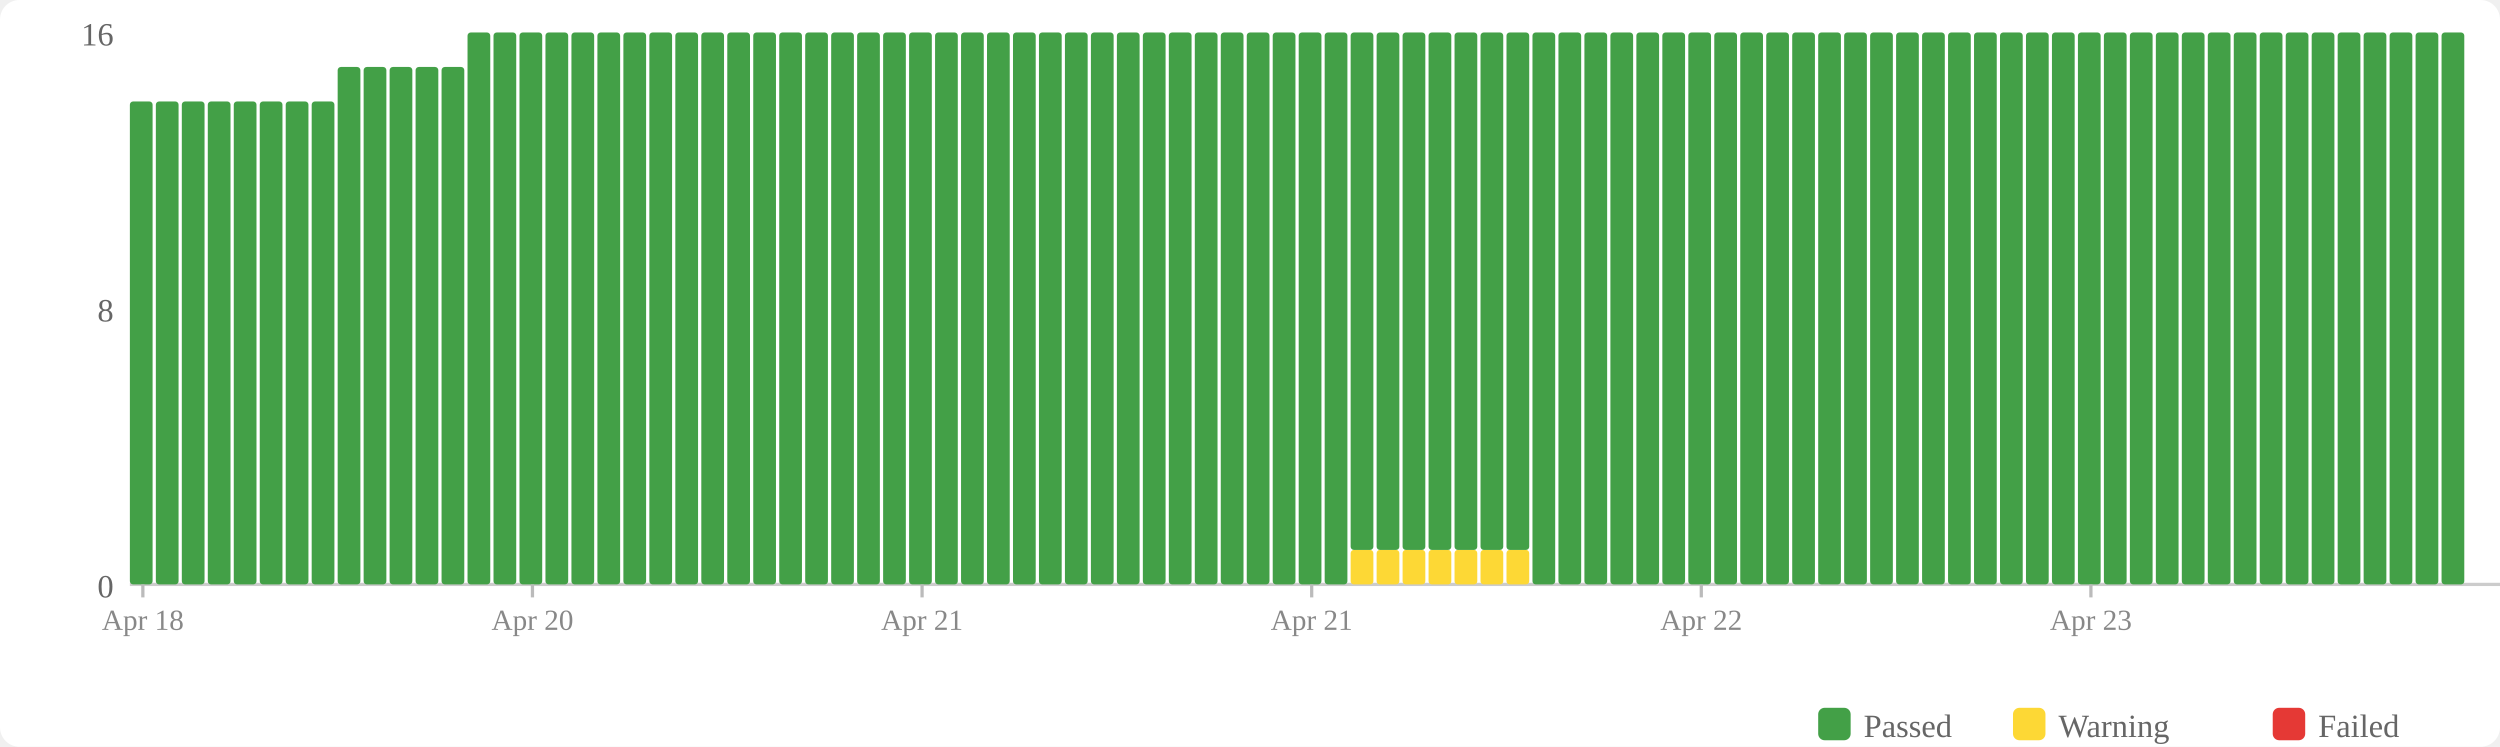
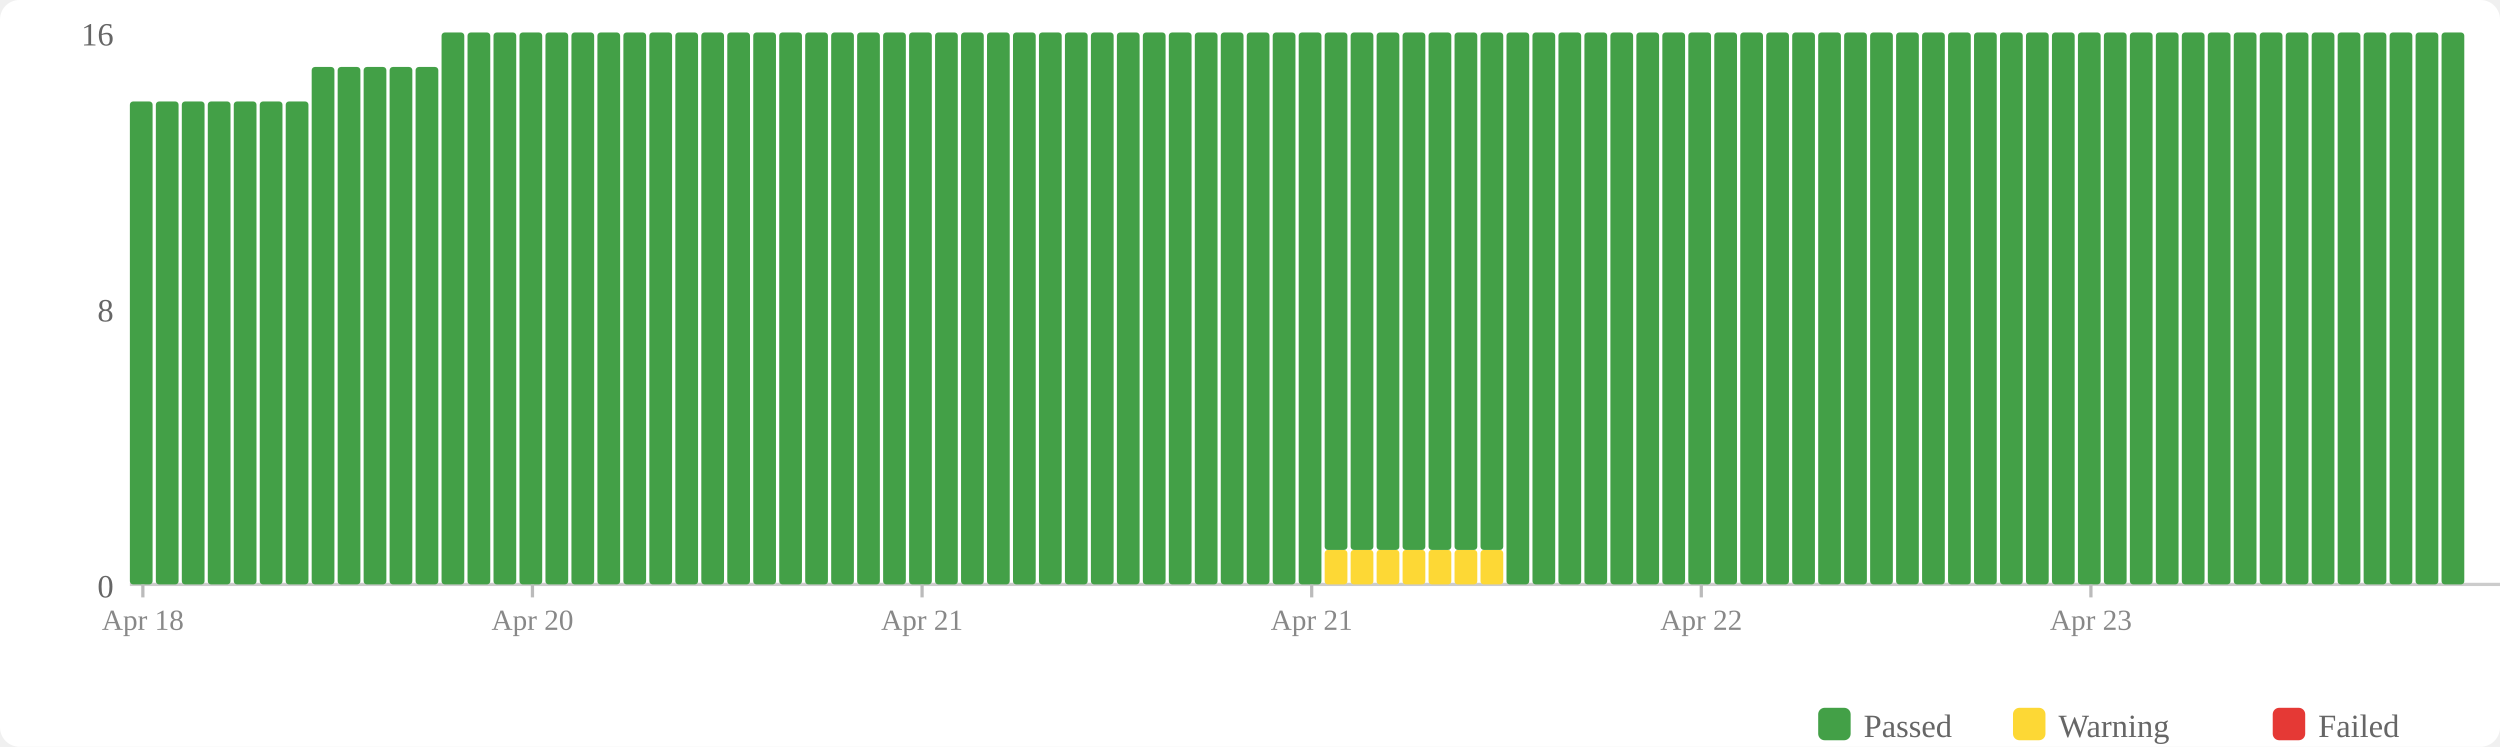
<svg xmlns="http://www.w3.org/2000/svg" width="770" height="230" viewBox="0 0 770 230">
  <rect width="770" height="230" fill="#fff" rx="6" />
  <rect x="560" y="218" width="10" height="10" fill="#43a047" rx="2" />
  <text x="574" y="227" font-size="10" fill="#666">Passed</text>
  <rect x="620" y="218" width="10" height="10" fill="#fdd835" rx="2" />
  <text x="634" y="227" font-size="10" fill="#666">Warning</text>
  <rect x="700" y="218" width="10" height="10" fill="#e53935" rx="2" />
  <text x="714" y="227" font-size="10" fill="#666">Failed</text>
  <text x="35" y="184" text-anchor="end" font-size="10" fill="#666">0</text>
  <text x="35" y="99" text-anchor="end" font-size="10" fill="#666">8</text>
  <text x="35" y="14" text-anchor="end" font-size="10" fill="#666">16</text>
  <line x1="40" y1="180" x2="770" y2="180" stroke="#ccc" stroke-width="1" />
  <rect x="40" y="31.25" width="7" height="148.75" fill="#43a047" rx="1" />
  <rect x="48" y="31.25" width="7" height="148.75" fill="#43a047" rx="1" />
  <rect x="56" y="31.25" width="7" height="148.75" fill="#43a047" rx="1" />
  <rect x="64" y="31.25" width="7" height="148.75" fill="#43a047" rx="1" />
  <rect x="72" y="31.25" width="7" height="148.75" fill="#43a047" rx="1" />
  <rect x="80" y="31.25" width="7" height="148.75" fill="#43a047" rx="1" />
  <rect x="88" y="31.25" width="7" height="148.75" fill="#43a047" rx="1" />
-   <rect x="96" y="31.25" width="7" height="148.75" fill="#43a047" rx="1" />
+   <rect x="96" y="20.625" width="7" height="159.375" fill="#43a047" rx="1" />
  <rect x="104" y="20.625" width="7" height="159.375" fill="#43a047" rx="1" />
  <rect x="112" y="20.625" width="7" height="159.375" fill="#43a047" rx="1" />
  <rect x="120" y="20.625" width="7" height="159.375" fill="#43a047" rx="1" />
  <rect x="128" y="20.625" width="7" height="159.375" fill="#43a047" rx="1" />
-   <rect x="136" y="20.625" width="7" height="159.375" fill="#43a047" rx="1" />
+   <rect x="136" y="10" width="7" height="170" fill="#43a047" rx="1" />
  <rect x="144" y="10" width="7" height="170" fill="#43a047" rx="1" />
  <rect x="152" y="10" width="7" height="170" fill="#43a047" rx="1" />
  <rect x="160" y="10" width="7" height="170" fill="#43a047" rx="1" />
  <rect x="168" y="10" width="7" height="170" fill="#43a047" rx="1" />
  <rect x="176" y="10" width="7" height="170" fill="#43a047" rx="1" />
  <rect x="184" y="10" width="7" height="170" fill="#43a047" rx="1" />
  <rect x="192" y="10" width="7" height="170" fill="#43a047" rx="1" />
  <rect x="200" y="10" width="7" height="170" fill="#43a047" rx="1" />
  <rect x="208" y="10" width="7" height="170" fill="#43a047" rx="1" />
  <rect x="216" y="10" width="7" height="170" fill="#43a047" rx="1" />
  <rect x="224" y="10" width="7" height="170" fill="#43a047" rx="1" />
  <rect x="232" y="10" width="7" height="170" fill="#43a047" rx="1" />
  <rect x="240" y="10" width="7" height="170" fill="#43a047" rx="1" />
  <rect x="248" y="10" width="7" height="170" fill="#43a047" rx="1" />
  <rect x="256" y="10" width="7" height="170" fill="#43a047" rx="1" />
  <rect x="264" y="10" width="7" height="170" fill="#43a047" rx="1" />
  <rect x="272" y="10" width="7" height="170" fill="#43a047" rx="1" />
  <rect x="280" y="10" width="7" height="170" fill="#43a047" rx="1" />
  <rect x="288" y="10" width="7" height="170" fill="#43a047" rx="1" />
  <rect x="296" y="10" width="7" height="170" fill="#43a047" rx="1" />
  <rect x="304" y="10" width="7" height="170" fill="#43a047" rx="1" />
  <rect x="312" y="10" width="7" height="170" fill="#43a047" rx="1" />
  <rect x="320" y="10" width="7" height="170" fill="#43a047" rx="1" />
  <rect x="328" y="10" width="7" height="170" fill="#43a047" rx="1" />
  <rect x="336" y="10" width="7" height="170" fill="#43a047" rx="1" />
  <rect x="344" y="10" width="7" height="170" fill="#43a047" rx="1" />
  <rect x="352" y="10" width="7" height="170" fill="#43a047" rx="1" />
  <rect x="360" y="10" width="7" height="170" fill="#43a047" rx="1" />
  <rect x="368" y="10" width="7" height="170" fill="#43a047" rx="1" />
  <rect x="376" y="10" width="7" height="170" fill="#43a047" rx="1" />
  <rect x="384" y="10" width="7" height="170" fill="#43a047" rx="1" />
  <rect x="392" y="10" width="7" height="170" fill="#43a047" rx="1" />
  <rect x="400" y="10" width="7" height="170" fill="#43a047" rx="1" />
-   <rect x="408" y="10" width="7" height="170" fill="#43a047" rx="1" />
+   <rect x="408" y="169.375" width="7" height="10.625" fill="#fdd835" rx="1" />
+   <rect x="408" y="10" width="7" height="159.375" fill="#43a047" rx="1" />
  <rect x="416" y="169.375" width="7" height="10.625" fill="#fdd835" rx="1" />
  <rect x="416" y="10" width="7" height="159.375" fill="#43a047" rx="1" />
  <rect x="424" y="169.375" width="7" height="10.625" fill="#fdd835" rx="1" />
  <rect x="424" y="10" width="7" height="159.375" fill="#43a047" rx="1" />
  <rect x="432" y="169.375" width="7" height="10.625" fill="#fdd835" rx="1" />
  <rect x="432" y="10" width="7" height="159.375" fill="#43a047" rx="1" />
  <rect x="440" y="169.375" width="7" height="10.625" fill="#fdd835" rx="1" />
  <rect x="440" y="10" width="7" height="159.375" fill="#43a047" rx="1" />
  <rect x="448" y="169.375" width="7" height="10.625" fill="#fdd835" rx="1" />
  <rect x="448" y="10" width="7" height="159.375" fill="#43a047" rx="1" />
  <rect x="456" y="169.375" width="7" height="10.625" fill="#fdd835" rx="1" />
  <rect x="456" y="10" width="7" height="159.375" fill="#43a047" rx="1" />
-   <rect x="464" y="169.375" width="7" height="10.625" fill="#fdd835" rx="1" />
-   <rect x="464" y="10" width="7" height="159.375" fill="#43a047" rx="1" />
+   <rect x="464" y="10" width="7" height="170" fill="#43a047" rx="1" />
  <rect x="472" y="10" width="7" height="170" fill="#43a047" rx="1" />
  <rect x="480" y="10" width="7" height="170" fill="#43a047" rx="1" />
  <rect x="488" y="10" width="7" height="170" fill="#43a047" rx="1" />
  <rect x="496" y="10" width="7" height="170" fill="#43a047" rx="1" />
  <rect x="504" y="10" width="7" height="170" fill="#43a047" rx="1" />
  <rect x="512" y="10" width="7" height="170" fill="#43a047" rx="1" />
  <rect x="520" y="10" width="7" height="170" fill="#43a047" rx="1" />
  <rect x="528" y="10" width="7" height="170" fill="#43a047" rx="1" />
  <rect x="536" y="10" width="7" height="170" fill="#43a047" rx="1" />
  <rect x="544" y="10" width="7" height="170" fill="#43a047" rx="1" />
  <rect x="552" y="10" width="7" height="170" fill="#43a047" rx="1" />
  <rect x="560" y="10" width="7" height="170" fill="#43a047" rx="1" />
  <rect x="568" y="10" width="7" height="170" fill="#43a047" rx="1" />
  <rect x="576" y="10" width="7" height="170" fill="#43a047" rx="1" />
  <rect x="584" y="10" width="7" height="170" fill="#43a047" rx="1" />
  <rect x="592" y="10" width="7" height="170" fill="#43a047" rx="1" />
  <rect x="600" y="10" width="7" height="170" fill="#43a047" rx="1" />
  <rect x="608" y="10" width="7" height="170" fill="#43a047" rx="1" />
  <rect x="616" y="10" width="7" height="170" fill="#43a047" rx="1" />
  <rect x="624" y="10" width="7" height="170" fill="#43a047" rx="1" />
  <rect x="632" y="10" width="7" height="170" fill="#43a047" rx="1" />
  <rect x="640" y="10" width="7" height="170" fill="#43a047" rx="1" />
  <rect x="648" y="10" width="7" height="170" fill="#43a047" rx="1" />
  <rect x="656" y="10" width="7" height="170" fill="#43a047" rx="1" />
  <rect x="664" y="10" width="7" height="170" fill="#43a047" rx="1" />
  <rect x="672" y="10" width="7" height="170" fill="#43a047" rx="1" />
  <rect x="680" y="10" width="7" height="170" fill="#43a047" rx="1" />
  <rect x="688" y="10" width="7" height="170" fill="#43a047" rx="1" />
  <rect x="696" y="10" width="7" height="170" fill="#43a047" rx="1" />
  <rect x="704" y="10" width="7" height="170" fill="#43a047" rx="1" />
  <rect x="712" y="10" width="7" height="170" fill="#43a047" rx="1" />
  <rect x="720" y="10" width="7" height="170" fill="#43a047" rx="1" />
  <rect x="728" y="10" width="7" height="170" fill="#43a047" rx="1" />
  <rect x="736" y="10" width="7" height="170" fill="#43a047" rx="1" />
  <rect x="744" y="10" width="7" height="170" fill="#43a047" rx="1" />
  <rect x="752" y="10" width="7" height="170" fill="#43a047" rx="1" />
  <line x1="44.0" y1="180" x2="44.0" y2="184" stroke="#bbb" stroke-width="1" />
  <text x="44.0" y="194" text-anchor="middle" font-size="9" fill="#888">Apr 18</text>
  <line x1="164.0" y1="180" x2="164.0" y2="184" stroke="#bbb" stroke-width="1" />
  <text x="164.0" y="194" text-anchor="middle" font-size="9" fill="#888">Apr 20</text>
  <line x1="284.0" y1="180" x2="284.0" y2="184" stroke="#bbb" stroke-width="1" />
  <text x="284.0" y="194" text-anchor="middle" font-size="9" fill="#888">Apr 21</text>
  <line x1="404.0" y1="180" x2="404.0" y2="184" stroke="#bbb" stroke-width="1" />
  <text x="404.0" y="194" text-anchor="middle" font-size="9" fill="#888">Apr 21</text>
  <line x1="524.0" y1="180" x2="524.0" y2="184" stroke="#bbb" stroke-width="1" />
  <text x="524.0" y="194" text-anchor="middle" font-size="9" fill="#888">Apr 22</text>
  <line x1="644.0" y1="180" x2="644.0" y2="184" stroke="#bbb" stroke-width="1" />
  <text x="644.0" y="194" text-anchor="middle" font-size="9" fill="#888">Apr 23</text>
</svg>
